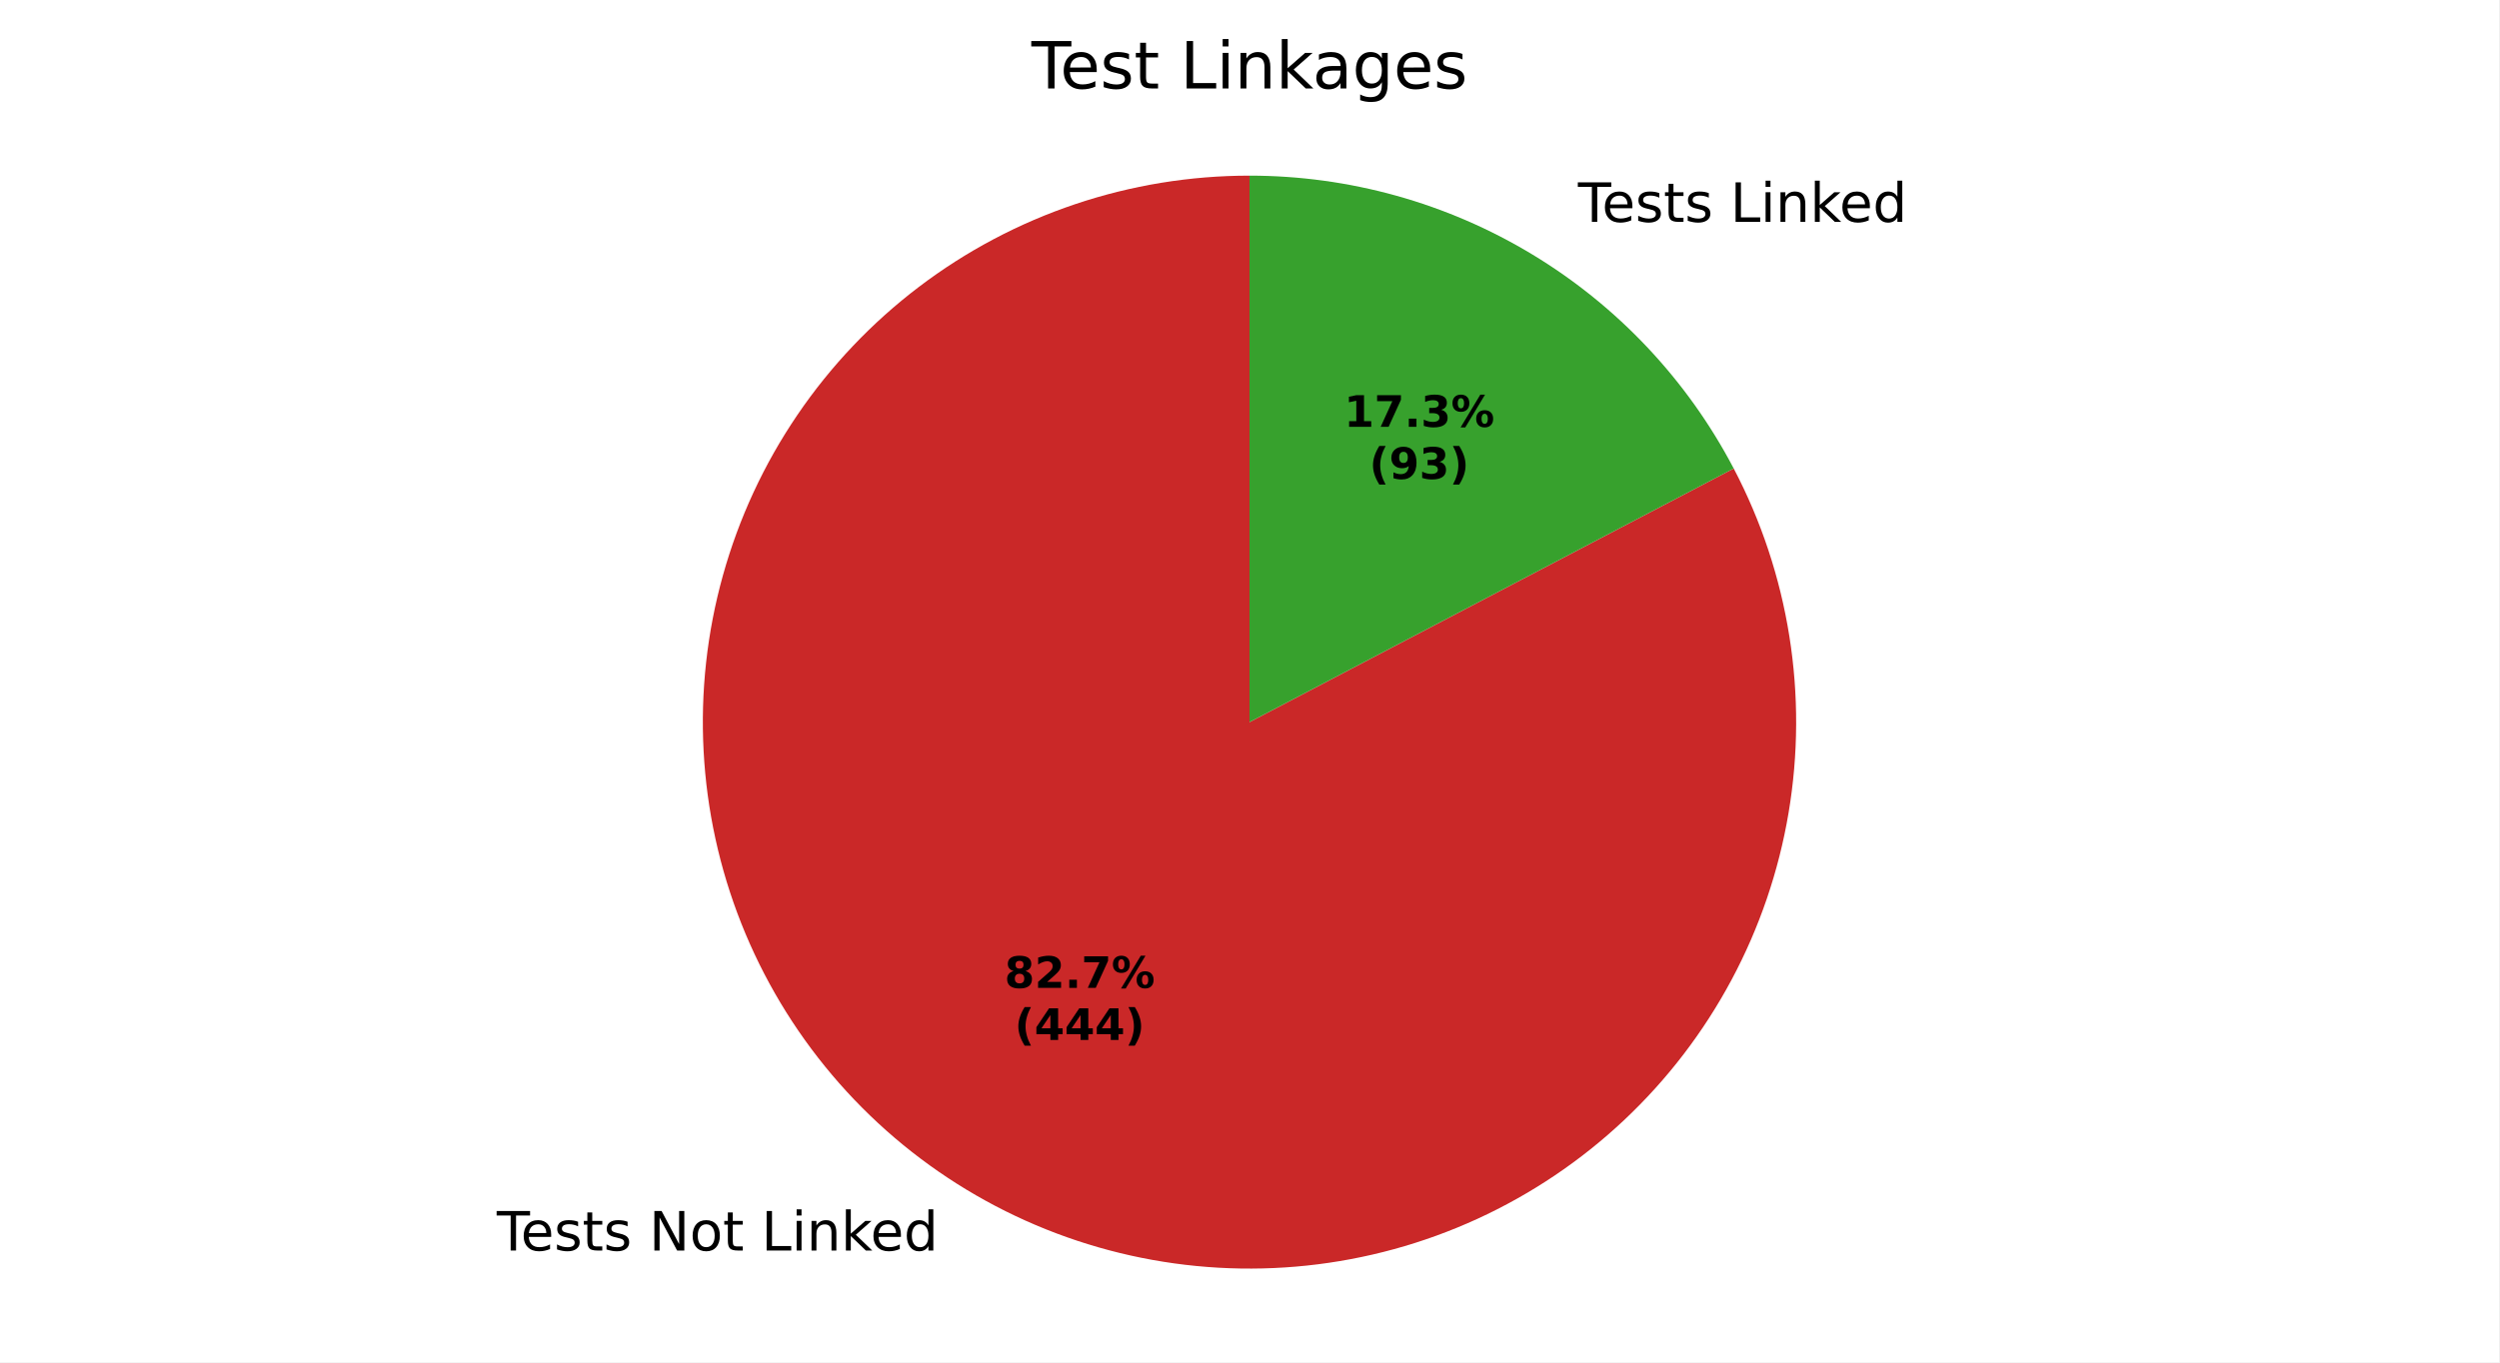
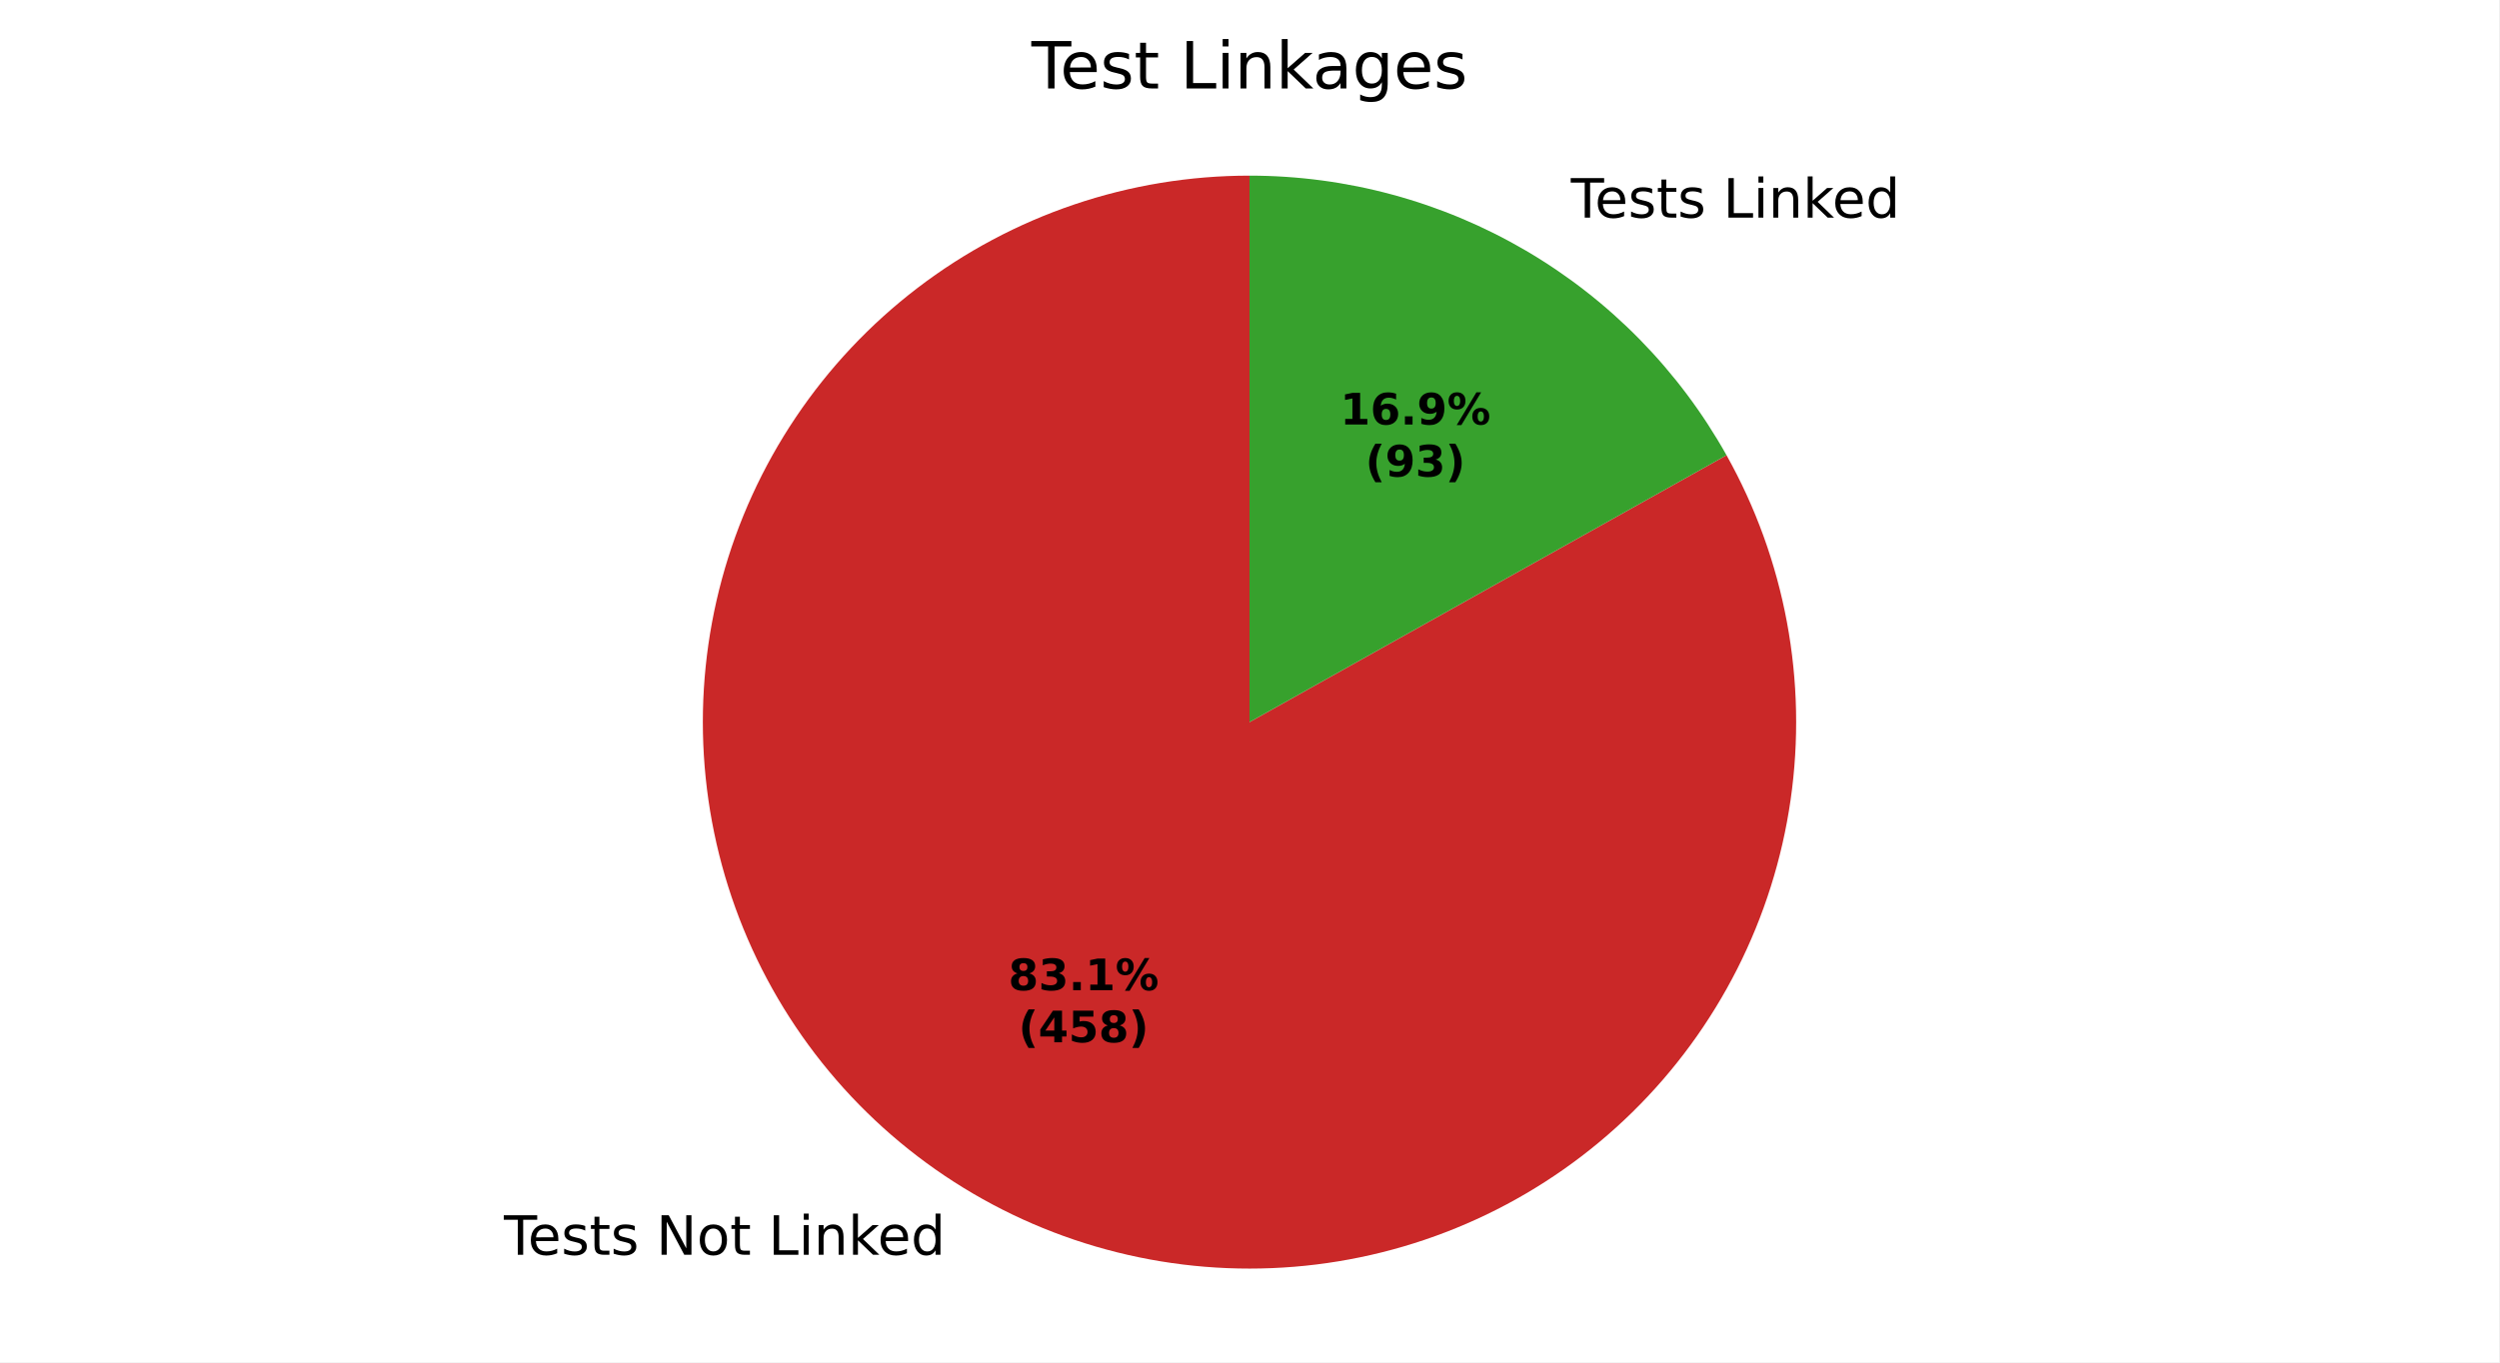
<svg xmlns="http://www.w3.org/2000/svg" xmlns:xlink="http://www.w3.org/1999/xlink" width="460.8pt" height="251.278pt" viewBox="0 0 460.8 251.278" version="1.1">
  <defs>
    <style type="text/css">*{stroke-linejoin: round; stroke-linecap: butt}</style>
  </defs>
  <g id="figure_1">
    <g id="patch_1">
      <path d="M 0 251.278  L 460.8 251.278  L 460.8 0  L 0 0  z " style="fill: #ffffff" />
    </g>
    <g id="axes_1">
      <g id="patch_2">
-         <path d="M 230.4 32.398  C 219.467 32.398 208.606 34.177 198.243 37.665  C 187.881 41.153 178.155 46.304 169.447 52.915  C 160.739 59.526 153.164 67.511 147.02 76.555  C 140.876 85.599 136.245 95.582 133.307 106.114  C 130.369 116.645 129.164 127.585 129.74 138.503  C 130.315 149.421 132.663 160.174 136.692 170.338  C 140.72 180.502 146.375 189.944 153.436 198.292  C 160.497 206.64 168.868 213.784 178.223 219.443  C 187.578 225.103 197.792 229.203 208.463 231.582  C 219.134 233.962 230.122 234.589 240.995 233.44  C 251.868 232.291 262.482 229.38 272.42 224.822  C 282.358 220.264 291.489 214.12 299.454 206.63  C 307.419 199.14 314.112 190.403 319.272 180.764  C 324.431 171.124 327.988 160.709 329.802 149.927  C 331.617 139.145 331.665 128.14 329.945 117.342  C 328.225 106.545 324.76 96.099 319.686 86.414  L 230.4 133.198  z " style="fill: #ca2828" />
+         <path d="M 230.4 32.398  C 219.408 32.398 208.49 34.196 198.078 37.721  C 187.667 41.245 177.902 46.449 169.17 53.126  C 160.438 59.803 152.857 67.864 146.728 76.988  C 140.598 86.112 136.002 96.178 133.122 106.785  C 130.242 117.393 129.116 128.401 129.789 139.373  C 130.463 150.344 132.926 161.131 137.082 171.308  C 141.237 181.484 147.03 190.912 154.229 199.218  C 161.428 207.524 169.938 214.597 179.42 220.156  C 188.903 225.715 199.231 229.686 209.996 231.911  C 220.76 234.136 231.816 234.586 242.726 233.242  C 253.635 231.898 264.252 228.778 274.154 224.007  C 284.056 219.236 293.112 212.877 300.962 205.182  C 308.811 197.488 315.35 188.561 320.318 178.755  C 325.285 168.95 328.616 158.398 330.178 147.518  C 331.739 136.637 331.511 125.574 329.501 114.768  C 327.491 103.961 323.727 93.555 318.358 83.964  L 230.4 133.198  z " style="fill: #ca2828" />
      </g>
      <g id="patch_3">
-         <path d="M 319.686 86.414  C 311.149 70.122 298.314 56.474 282.577 46.953  C 266.84 37.432 248.793 32.398 230.4 32.398  L 230.4 133.198  z " style="fill: #37a12d" />
+         <path d="M 318.358 83.964  C 309.605 68.327 296.839 55.303 281.38 46.24  C 265.92 37.177 248.32 32.398 230.4 32.398  L 230.4 133.198  z " style="fill: #37a12d" />
      </g>
      <g id="matplotlib.axis_1" />
      <g id="matplotlib.axis_2" />
      <g id="text_1">
-         <g transform="translate(91.604 230.6658) scale(0.1 -0.1)">
+         <g transform="translate(92.92092 231.4502) scale(0.1 -0.1)">
          <defs>
            <path id="DejaVuSans-37" d="M -19 4666  L 3928 4666  L 3928 4134  L 2272 4134  L 2272 0  L 1638 0  L 1638 4134  L -19 4134  L -19 4666  z " transform="scale(0.015625)" />
            <path id="DejaVuSans-48" d="M 3597 1894  L 3597 1613  L 953 1613  Q 991 1019 1311 708  Q 1631 397 2203 397  Q 2534 397 2845 478  Q 3156 559 3463 722  L 3463 178  Q 3153 47 2828 -22  Q 2503 -91 2169 -91  Q 1331 -91 842 396  Q 353 884 353 1716  Q 353 2575 817 3079  Q 1281 3584 2069 3584  Q 2775 3584 3186 3129  Q 3597 2675 3597 1894  z M 3022 2063  Q 3016 2534 2758 2815  Q 2500 3097 2075 3097  Q 1594 3097 1305 2825  Q 1016 2553 972 2059  L 3022 2063  z " transform="scale(0.015625)" />
            <path id="DejaVuSans-56" d="M 2834 3397  L 2834 2853  Q 2591 2978 2328 3040  Q 2066 3103 1784 3103  Q 1356 3103 1142 2972  Q 928 2841 928 2578  Q 928 2378 1081 2264  Q 1234 2150 1697 2047  L 1894 2003  Q 2506 1872 2764 1633  Q 3022 1394 3022 966  Q 3022 478 2636 193  Q 2250 -91 1575 -91  Q 1294 -91 989 -36  Q 684 19 347 128  L 347 722  Q 666 556 975 473  Q 1284 391 1588 391  Q 1994 391 2212 530  Q 2431 669 2431 922  Q 2431 1156 2273 1281  Q 2116 1406 1581 1522  L 1381 1569  Q 847 1681 609 1914  Q 372 2147 372 2553  Q 372 3047 722 3315  Q 1072 3584 1716 3584  Q 2034 3584 2315 3537  Q 2597 3491 2834 3397  z " transform="scale(0.015625)" />
            <path id="DejaVuSans-57" d="M 1172 4494  L 1172 3500  L 2356 3500  L 2356 3053  L 1172 3053  L 1172 1153  Q 1172 725 1289 603  Q 1406 481 1766 481  L 2356 481  L 2356 0  L 1766 0  Q 1100 0 847 248  Q 594 497 594 1153  L 594 3053  L 172 3053  L 172 3500  L 594 3500  L 594 4494  L 1172 4494  z " transform="scale(0.015625)" />
            <path id="DejaVuSans-3" transform="scale(0.015625)" />
            <path id="DejaVuSans-31" d="M 628 4666  L 1478 4666  L 3547 763  L 3547 4666  L 4159 4666  L 4159 0  L 3309 0  L 1241 3903  L 1241 0  L 628 0  L 628 4666  z " transform="scale(0.015625)" />
            <path id="DejaVuSans-52" d="M 1959 3097  Q 1497 3097 1228 2736  Q 959 2375 959 1747  Q 959 1119 1226 758  Q 1494 397 1959 397  Q 2419 397 2687 759  Q 2956 1122 2956 1747  Q 2956 2369 2687 2733  Q 2419 3097 1959 3097  z M 1959 3584  Q 2709 3584 3137 3096  Q 3566 2609 3566 1747  Q 3566 888 3137 398  Q 2709 -91 1959 -91  Q 1206 -91 779 398  Q 353 888 353 1747  Q 353 2609 779 3096  Q 1206 3584 1959 3584  z " transform="scale(0.015625)" />
            <path id="DejaVuSans-2f" d="M 628 4666  L 1259 4666  L 1259 531  L 3531 531  L 3531 0  L 628 0  L 628 4666  z " transform="scale(0.015625)" />
            <path id="DejaVuSans-4c" d="M 603 3500  L 1178 3500  L 1178 0  L 603 0  L 603 3500  z M 603 4863  L 1178 4863  L 1178 4134  L 603 4134  L 603 4863  z " transform="scale(0.015625)" />
            <path id="DejaVuSans-51" d="M 3513 2113  L 3513 0  L 2938 0  L 2938 2094  Q 2938 2591 2744 2837  Q 2550 3084 2163 3084  Q 1697 3084 1428 2787  Q 1159 2491 1159 1978  L 1159 0  L 581 0  L 581 3500  L 1159 3500  L 1159 2956  Q 1366 3272 1645 3428  Q 1925 3584 2291 3584  Q 2894 3584 3203 3211  Q 3513 2838 3513 2113  z " transform="scale(0.015625)" />
            <path id="DejaVuSans-4e" d="M 581 4863  L 1159 4863  L 1159 1991  L 2875 3500  L 3609 3500  L 1753 1863  L 3688 0  L 2938 0  L 1159 1709  L 1159 0  L 581 0  L 581 4863  z " transform="scale(0.015625)" />
            <path id="DejaVuSans-47" d="M 2906 2969  L 2906 4863  L 3481 4863  L 3481 0  L 2906 0  L 2906 525  Q 2725 213 2448 61  Q 2172 -91 1784 -91  Q 1150 -91 751 415  Q 353 922 353 1747  Q 353 2572 751 3078  Q 1150 3584 1784 3584  Q 2172 3584 2448 3432  Q 2725 3281 2906 2969  z M 947 1747  Q 947 1113 1208 752  Q 1469 391 1925 391  Q 2381 391 2643 752  Q 2906 1113 2906 1747  Q 2906 2381 2643 2742  Q 2381 3103 1925 3103  Q 1469 3103 1208 2742  Q 947 2381 947 1747  z " transform="scale(0.015625)" />
          </defs>
          <use xlink:href="#DejaVuSans-37" />
          <use xlink:href="#DejaVuSans-48" transform="translate(44.09375 0)" />
          <use xlink:href="#DejaVuSans-56" transform="translate(105.625 0)" />
          <use xlink:href="#DejaVuSans-57" transform="translate(157.7188 0)" />
          <use xlink:href="#DejaVuSans-56" transform="translate(196.9219 0)" />
          <use xlink:href="#DejaVuSans-3" transform="translate(249.0156 0)" />
          <use xlink:href="#DejaVuSans-31" transform="translate(280.7969 0)" />
          <use xlink:href="#DejaVuSans-52" transform="translate(355.6094 0)" />
          <use xlink:href="#DejaVuSans-57" transform="translate(416.7969 0)" />
          <use xlink:href="#DejaVuSans-3" transform="translate(456 0)" />
          <use xlink:href="#DejaVuSans-2f" transform="translate(487.7812 0)" />
          <use xlink:href="#DejaVuSans-4c" transform="translate(543.5 0)" />
          <use xlink:href="#DejaVuSans-51" transform="translate(571.2812 0)" />
          <use xlink:href="#DejaVuSans-4e" transform="translate(634.6562 0)" />
          <use xlink:href="#DejaVuSans-48" transform="translate(689 0)" />
          <use xlink:href="#DejaVuSans-47" transform="translate(750.5312 0)" />
        </g>
      </g>
      <g id="text_2">
-         <g transform="translate(287.7944 40.92651) scale(0.1 -0.1)">
+         <g transform="translate(286.4775 40.14218) scale(0.1 -0.1)">
          <use xlink:href="#DejaVuSans-3" />
          <use xlink:href="#DejaVuSans-37" transform="translate(31.78125 0)" />
          <use xlink:href="#DejaVuSans-48" transform="translate(75.875 0)" />
          <use xlink:href="#DejaVuSans-56" transform="translate(137.4062 0)" />
          <use xlink:href="#DejaVuSans-57" transform="translate(189.5 0)" />
          <use xlink:href="#DejaVuSans-56" transform="translate(228.7031 0)" />
          <use xlink:href="#DejaVuSans-3" transform="translate(280.7969 0)" />
          <use xlink:href="#DejaVuSans-2f" transform="translate(312.5781 0)" />
          <use xlink:href="#DejaVuSans-4c" transform="translate(368.2969 0)" />
          <use xlink:href="#DejaVuSans-51" transform="translate(396.0781 0)" />
          <use xlink:href="#DejaVuSans-4e" transform="translate(459.4531 0)" />
          <use xlink:href="#DejaVuSans-48" transform="translate(513.7969 0)" />
          <use xlink:href="#DejaVuSans-47" transform="translate(575.3281 0)" />
        </g>
      </g>
      <g id="text_3">
-         <g transform="translate(185.2171 182.2226) scale(0.08 -0.08)">
+         <g transform="translate(185.9354 182.6504) scale(0.08 -0.08)">
          <defs>
            <path id="DejaVuSans-Bold-1b" d="M 2228 2088  Q 1891 2088 1709 1903  Q 1528 1719 1528 1375  Q 1528 1031 1709 848  Q 1891 666 2228 666  Q 2563 666 2741 848  Q 2919 1031 2919 1375  Q 2919 1722 2741 1905  Q 2563 2088 2228 2088  z M 1350 2484  Q 925 2613 709 2878  Q 494 3144 494 3541  Q 494 4131 934 4440  Q 1375 4750 2228 4750  Q 3075 4750 3515 4442  Q 3956 4134 3956 3541  Q 3956 3144 3739 2878  Q 3522 2613 3097 2484  Q 3572 2353 3814 2058  Q 4056 1763 4056 1313  Q 4056 619 3595 264  Q 3134 -91 2228 -91  Q 1319 -91 855 264  Q 391 619 391 1313  Q 391 1763 633 2058  Q 875 2353 1350 2484  z M 1631 3419  Q 1631 3141 1786 2991  Q 1941 2841 2228 2841  Q 2509 2841 2662 2991  Q 2816 3141 2816 3419  Q 2816 3697 2662 3845  Q 2509 3994 2228 3994  Q 1941 3994 1786 3844  Q 1631 3694 1631 3419  z " transform="scale(0.015625)" />
-             <path id="DejaVuSans-Bold-15" d="M 1844 884  L 3897 884  L 3897 0  L 506 0  L 506 884  L 2209 2388  Q 2438 2594 2547 2791  Q 2656 2988 2656 3200  Q 2656 3528 2436 3728  Q 2216 3928 1850 3928  Q 1569 3928 1234 3808  Q 900 3688 519 3450  L 519 4475  Q 925 4609 1322 4679  Q 1719 4750 2100 4750  Q 2938 4750 3402 4381  Q 3866 4013 3866 3353  Q 3866 2972 3669 2642  Q 3472 2313 2841 1759  L 1844 884  z " transform="scale(0.015625)" />
+             <path id="DejaVuSans-Bold-16" d="M 2981 2516  Q 3453 2394 3698 2092  Q 3944 1791 3944 1325  Q 3944 631 3412 270  Q 2881 -91 1863 -91  Q 1503 -91 1142 -33  Q 781 25 428 141  L 428 1069  Q 766 900 1098 814  Q 1431 728 1753 728  Q 2231 728 2486 893  Q 2741 1059 2741 1369  Q 2741 1688 2480 1852  Q 2219 2016 1709 2016  L 1228 2016  L 1228 2791  L 1734 2791  Q 2188 2791 2409 2933  Q 2631 3075 2631 3366  Q 2631 3634 2415 3781  Q 2200 3928 1806 3928  Q 1516 3928 1219 3862  Q 922 3797 628 3669  L 628 4550  Q 984 4650 1334 4700  Q 1684 4750 2022 4750  Q 2931 4750 3382 4451  Q 3834 4153 3834 3553  Q 3834 3144 3618 2883  Q 3403 2622 2981 2516  z " transform="scale(0.015625)" />
            <path id="DejaVuSans-Bold-11" d="M 653 1209  L 1778 1209  L 1778 0  L 653 0  L 653 1209  z " transform="scale(0.015625)" />
-             <path id="DejaVuSans-Bold-1a" d="M 428 4666  L 3944 4666  L 3944 3988  L 2125 0  L 953 0  L 2675 3781  L 428 3781  L 428 4666  z " transform="scale(0.015625)" />
+             <path id="DejaVuSans-Bold-14" d="M 750 831  L 1813 831  L 1813 3847  L 722 3622  L 722 4441  L 1806 4666  L 2950 4666  L 2950 831  L 4013 831  L 4013 0  L 750 0  L 750 831  z " transform="scale(0.015625)" />
            <path id="DejaVuSans-Bold-8" d="M 4959 1925  Q 4738 1925 4616 1733  Q 4494 1541 4494 1184  Q 4494 825 4614 633  Q 4734 441 4959 441  Q 5184 441 5303 633  Q 5422 825 5422 1184  Q 5422 1541 5301 1733  Q 5181 1925 4959 1925  z M 4959 2450  Q 5541 2450 5875 2112  Q 6209 1775 6209 1184  Q 6209 594 5875 251  Q 5541 -91 4959 -91  Q 4378 -91 4042 251  Q 3706 594 3706 1184  Q 3706 1772 4042 2111  Q 4378 2450 4959 2450  z M 2094 -91  L 1403 -91  L 4319 4750  L 5013 4750  L 2094 -91  z M 1453 4750  Q 2034 4750 2367 4411  Q 2700 4072 2700 3481  Q 2700 2891 2367 2550  Q 2034 2209 1453 2209  Q 872 2209 539 2550  Q 206 2891 206 3481  Q 206 4072 539 4411  Q 872 4750 1453 4750  z M 1453 4225  Q 1228 4225 1106 4031  Q 984 3838 984 3481  Q 984 3122 1106 2926  Q 1228 2731 1453 2731  Q 1678 2731 1798 2926  Q 1919 3122 1919 3481  Q 1919 3838 1797 4031  Q 1675 4225 1453 4225  z " transform="scale(0.015625)" />
          </defs>
          <use xlink:href="#DejaVuSans-Bold-1b" />
-           <use xlink:href="#DejaVuSans-Bold-15" transform="translate(69.57812 0)" />
+           <use xlink:href="#DejaVuSans-Bold-16" transform="translate(69.57812 0)" />
          <use xlink:href="#DejaVuSans-Bold-11" transform="translate(139.1562 0)" />
-           <use xlink:href="#DejaVuSans-Bold-1a" transform="translate(177.1406 0)" />
+           <use xlink:href="#DejaVuSans-Bold-14" transform="translate(177.1406 0)" />
          <use xlink:href="#DejaVuSans-Bold-8" transform="translate(246.7188 0)" />
        </g>
-         <g transform="translate(187.0883 191.8241) scale(0.08 -0.08)">
+         <g transform="translate(187.8066 192.2519) scale(0.08 -0.08)">
          <defs>
            <path id="DejaVuSans-Bold-b" d="M 2413 -844  L 1484 -844  Q 1006 -72 778 623  Q 550 1319 550 2003  Q 550 2688 779 3389  Q 1009 4091 1484 4856  L 2413 4856  Q 2013 4116 1813 3408  Q 1613 2700 1613 2009  Q 1613 1319 1811 609  Q 2009 -100 2413 -844  z " transform="scale(0.015625)" />
            <path id="DejaVuSans-Bold-17" d="M 2356 3675  L 1038 1722  L 2356 1722  L 2356 3675  z M 2156 4666  L 3494 4666  L 3494 1722  L 4159 1722  L 4159 850  L 3494 850  L 3494 0  L 2356 0  L 2356 850  L 288 850  L 288 1881  L 2156 4666  z " transform="scale(0.015625)" />
+             <path id="DejaVuSans-Bold-18" d="M 678 4666  L 3669 4666  L 3669 3781  L 1638 3781  L 1638 3059  Q 1775 3097 1914 3117  Q 2053 3138 2203 3138  Q 3056 3138 3531 2711  Q 4006 2284 4006 1522  Q 4006 766 3489 337  Q 2972 -91 2053 -91  Q 1656 -91 1267 -14  Q 878 63 494 219  L 494 1166  Q 875 947 1217 837  Q 1559 728 1863 728  Q 2300 728 2551 942  Q 2803 1156 2803 1522  Q 2803 1891 2551 2103  Q 2300 2316 1863 2316  Q 1603 2316 1309 2248  Q 1016 2181 678 2041  L 678 4666  z " transform="scale(0.015625)" />
            <path id="DejaVuSans-Bold-c" d="M 513 -844  Q 913 -100 1113 609  Q 1313 1319 1313 2009  Q 1313 2700 1113 3408  Q 913 4116 513 4856  L 1441 4856  Q 1916 4091 2145 3389  Q 2375 2688 2375 2003  Q 2375 1319 2147 623  Q 1919 -72 1441 -844  L 513 -844  z " transform="scale(0.015625)" />
          </defs>
          <use xlink:href="#DejaVuSans-Bold-b" />
          <use xlink:href="#DejaVuSans-Bold-17" transform="translate(45.70312 0)" />
-           <use xlink:href="#DejaVuSans-Bold-17" transform="translate(115.2812 0)" />
-           <use xlink:href="#DejaVuSans-Bold-17" transform="translate(184.8594 0)" />
+           <use xlink:href="#DejaVuSans-Bold-18" transform="translate(115.2812 0)" />
+           <use xlink:href="#DejaVuSans-Bold-1b" transform="translate(184.8594 0)" />
          <use xlink:href="#DejaVuSans-Bold-c" transform="translate(254.4375 0)" />
        </g>
      </g>
      <g id="text_4">
-         <g transform="translate(247.8292 78.72838) scale(0.08 -0.08)">
+         <g transform="translate(247.1109 78.30057) scale(0.08 -0.08)">
          <defs>
-             <path id="DejaVuSans-Bold-14" d="M 750 831  L 1813 831  L 1813 3847  L 722 3622  L 722 4441  L 1806 4666  L 2950 4666  L 2950 831  L 4013 831  L 4013 0  L 750 0  L 750 831  z " transform="scale(0.015625)" />
-             <path id="DejaVuSans-Bold-16" d="M 2981 2516  Q 3453 2394 3698 2092  Q 3944 1791 3944 1325  Q 3944 631 3412 270  Q 2881 -91 1863 -91  Q 1503 -91 1142 -33  Q 781 25 428 141  L 428 1069  Q 766 900 1098 814  Q 1431 728 1753 728  Q 2231 728 2486 893  Q 2741 1059 2741 1369  Q 2741 1688 2480 1852  Q 2219 2016 1709 2016  L 1228 2016  L 1228 2791  L 1734 2791  Q 2188 2791 2409 2933  Q 2631 3075 2631 3366  Q 2631 3634 2415 3781  Q 2200 3928 1806 3928  Q 1516 3928 1219 3862  Q 922 3797 628 3669  L 628 4550  Q 984 4650 1334 4700  Q 1684 4750 2022 4750  Q 2931 4750 3382 4451  Q 3834 4153 3834 3553  Q 3834 3144 3618 2883  Q 3403 2622 2981 2516  z " transform="scale(0.015625)" />
+             <path id="DejaVuSans-Bold-19" d="M 2316 2303  Q 2000 2303 1842 2098  Q 1684 1894 1684 1484  Q 1684 1075 1842 870  Q 2000 666 2316 666  Q 2634 666 2792 870  Q 2950 1075 2950 1484  Q 2950 1894 2792 2098  Q 2634 2303 2316 2303  z M 3803 4544  L 3803 3681  Q 3506 3822 3243 3889  Q 2981 3956 2731 3956  Q 2194 3956 1894 3657  Q 1594 3359 1544 2772  Q 1750 2925 1990 3001  Q 2231 3078 2516 3078  Q 3231 3078 3670 2659  Q 4109 2241 4109 1563  Q 4109 813 3618 361  Q 3128 -91 2303 -91  Q 1394 -91 895 523  Q 397 1138 397 2266  Q 397 3422 980 4083  Q 1563 4744 2578 4744  Q 2900 4744 3203 4694  Q 3506 4644 3803 4544  z " transform="scale(0.015625)" />
+             <path id="DejaVuSans-Bold-1c" d="M 641 103  L 641 966  Q 928 831 1190 764  Q 1453 697 1709 697  Q 2247 697 2547 995  Q 2847 1294 2900 1881  Q 2688 1725 2447 1647  Q 2206 1569 1925 1569  Q 1209 1569 770 1986  Q 331 2403 331 3084  Q 331 3838 820 4291  Q 1309 4744 2131 4744  Q 3044 4744 3544 4128  Q 4044 3513 4044 2388  Q 4044 1231 3459 570  Q 2875 -91 1856 -91  Q 1528 -91 1228 -42  Q 928 6 641 103  z M 2125 2350  Q 2441 2350 2600 2554  Q 2759 2759 2759 3169  Q 2759 3575 2600 3781  Q 2441 3988 2125 3988  Q 1809 3988 1650 3781  Q 1491 3575 1491 3169  Q 1491 2759 1650 2554  Q 1809 2350 2125 2350  z " transform="scale(0.015625)" />
          </defs>
          <use xlink:href="#DejaVuSans-Bold-14" />
-           <use xlink:href="#DejaVuSans-Bold-1a" transform="translate(69.57812 0)" />
+           <use xlink:href="#DejaVuSans-Bold-19" transform="translate(69.57812 0)" />
          <use xlink:href="#DejaVuSans-Bold-11" transform="translate(139.1562 0)" />
-           <use xlink:href="#DejaVuSans-Bold-16" transform="translate(177.1406 0)" />
+           <use xlink:href="#DejaVuSans-Bold-1c" transform="translate(177.1406 0)" />
          <use xlink:href="#DejaVuSans-Bold-8" transform="translate(246.7188 0)" />
        </g>
-         <g transform="translate(252.4836 88.32995) scale(0.08 -0.08)">
-           <defs>
-             <path id="DejaVuSans-Bold-1c" d="M 641 103  L 641 966  Q 928 831 1190 764  Q 1453 697 1709 697  Q 2247 697 2547 995  Q 2847 1294 2900 1881  Q 2688 1725 2447 1647  Q 2206 1569 1925 1569  Q 1209 1569 770 1986  Q 331 2403 331 3084  Q 331 3838 820 4291  Q 1309 4744 2131 4744  Q 3044 4744 3544 4128  Q 4044 3513 4044 2388  Q 4044 1231 3459 570  Q 2875 -91 1856 -91  Q 1528 -91 1228 -42  Q 928 6 641 103  z M 2125 2350  Q 2441 2350 2600 2554  Q 2759 2759 2759 3169  Q 2759 3575 2600 3781  Q 2441 3988 2125 3988  Q 1809 3988 1650 3781  Q 1491 3575 1491 3169  Q 1491 2759 1650 2554  Q 1809 2350 2125 2350  z " transform="scale(0.015625)" />
-           </defs>
+         <g transform="translate(251.7652 87.90213) scale(0.08 -0.08)">
          <use xlink:href="#DejaVuSans-Bold-b" />
          <use xlink:href="#DejaVuSans-Bold-1c" transform="translate(45.70312 0)" />
          <use xlink:href="#DejaVuSans-Bold-16" transform="translate(115.2812 0)" />
          <use xlink:href="#DejaVuSans-Bold-c" transform="translate(184.8594 0)" />
        </g>
      </g>
      <g id="text_5">
        <g transform="translate(190.1925 16.31812) scale(0.12 -0.12)">
          <defs>
            <path id="DejaVuSans-44" d="M 2194 1759  Q 1497 1759 1228 1600  Q 959 1441 959 1056  Q 959 750 1161 570  Q 1363 391 1709 391  Q 2188 391 2477 730  Q 2766 1069 2766 1631  L 2766 1759  L 2194 1759  z M 3341 1997  L 3341 0  L 2766 0  L 2766 531  Q 2569 213 2275 61  Q 1981 -91 1556 -91  Q 1019 -91 701 211  Q 384 513 384 1019  Q 384 1609 779 1909  Q 1175 2209 1959 2209  L 2766 2209  L 2766 2266  Q 2766 2663 2505 2880  Q 2244 3097 1772 3097  Q 1472 3097 1187 3025  Q 903 2953 641 2809  L 641 3341  Q 956 3463 1253 3523  Q 1550 3584 1831 3584  Q 2591 3584 2966 3190  Q 3341 2797 3341 1997  z " transform="scale(0.015625)" />
            <path id="DejaVuSans-4a" d="M 2906 1791  Q 2906 2416 2648 2759  Q 2391 3103 1925 3103  Q 1463 3103 1205 2759  Q 947 2416 947 1791  Q 947 1169 1205 825  Q 1463 481 1925 481  Q 2391 481 2648 825  Q 2906 1169 2906 1791  z M 3481 434  Q 3481 -459 3084 -895  Q 2688 -1331 1869 -1331  Q 1566 -1331 1297 -1286  Q 1028 -1241 775 -1147  L 775 -588  Q 1028 -725 1275 -790  Q 1522 -856 1778 -856  Q 2344 -856 2625 -561  Q 2906 -266 2906 331  L 2906 616  Q 2728 306 2450 153  Q 2172 0 1784 0  Q 1141 0 747 490  Q 353 981 353 1791  Q 353 2603 747 3093  Q 1141 3584 1784 3584  Q 2172 3584 2450 3431  Q 2728 3278 2906 2969  L 2906 3500  L 3481 3500  L 3481 434  z " transform="scale(0.015625)" />
          </defs>
          <use xlink:href="#DejaVuSans-37" />
          <use xlink:href="#DejaVuSans-48" transform="translate(44.09375 0)" />
          <use xlink:href="#DejaVuSans-56" transform="translate(105.625 0)" />
          <use xlink:href="#DejaVuSans-57" transform="translate(157.7188 0)" />
          <use xlink:href="#DejaVuSans-3" transform="translate(196.9219 0)" />
          <use xlink:href="#DejaVuSans-2f" transform="translate(228.7031 0)" />
          <use xlink:href="#DejaVuSans-4c" transform="translate(284.4219 0)" />
          <use xlink:href="#DejaVuSans-51" transform="translate(312.2031 0)" />
          <use xlink:href="#DejaVuSans-4e" transform="translate(375.5781 0)" />
          <use xlink:href="#DejaVuSans-44" transform="translate(431.7344 0)" />
          <use xlink:href="#DejaVuSans-4a" transform="translate(493.0156 0)" />
          <use xlink:href="#DejaVuSans-48" transform="translate(556.5 0)" />
          <use xlink:href="#DejaVuSans-56" transform="translate(618.0312 0)" />
        </g>
      </g>
    </g>
  </g>
</svg>
